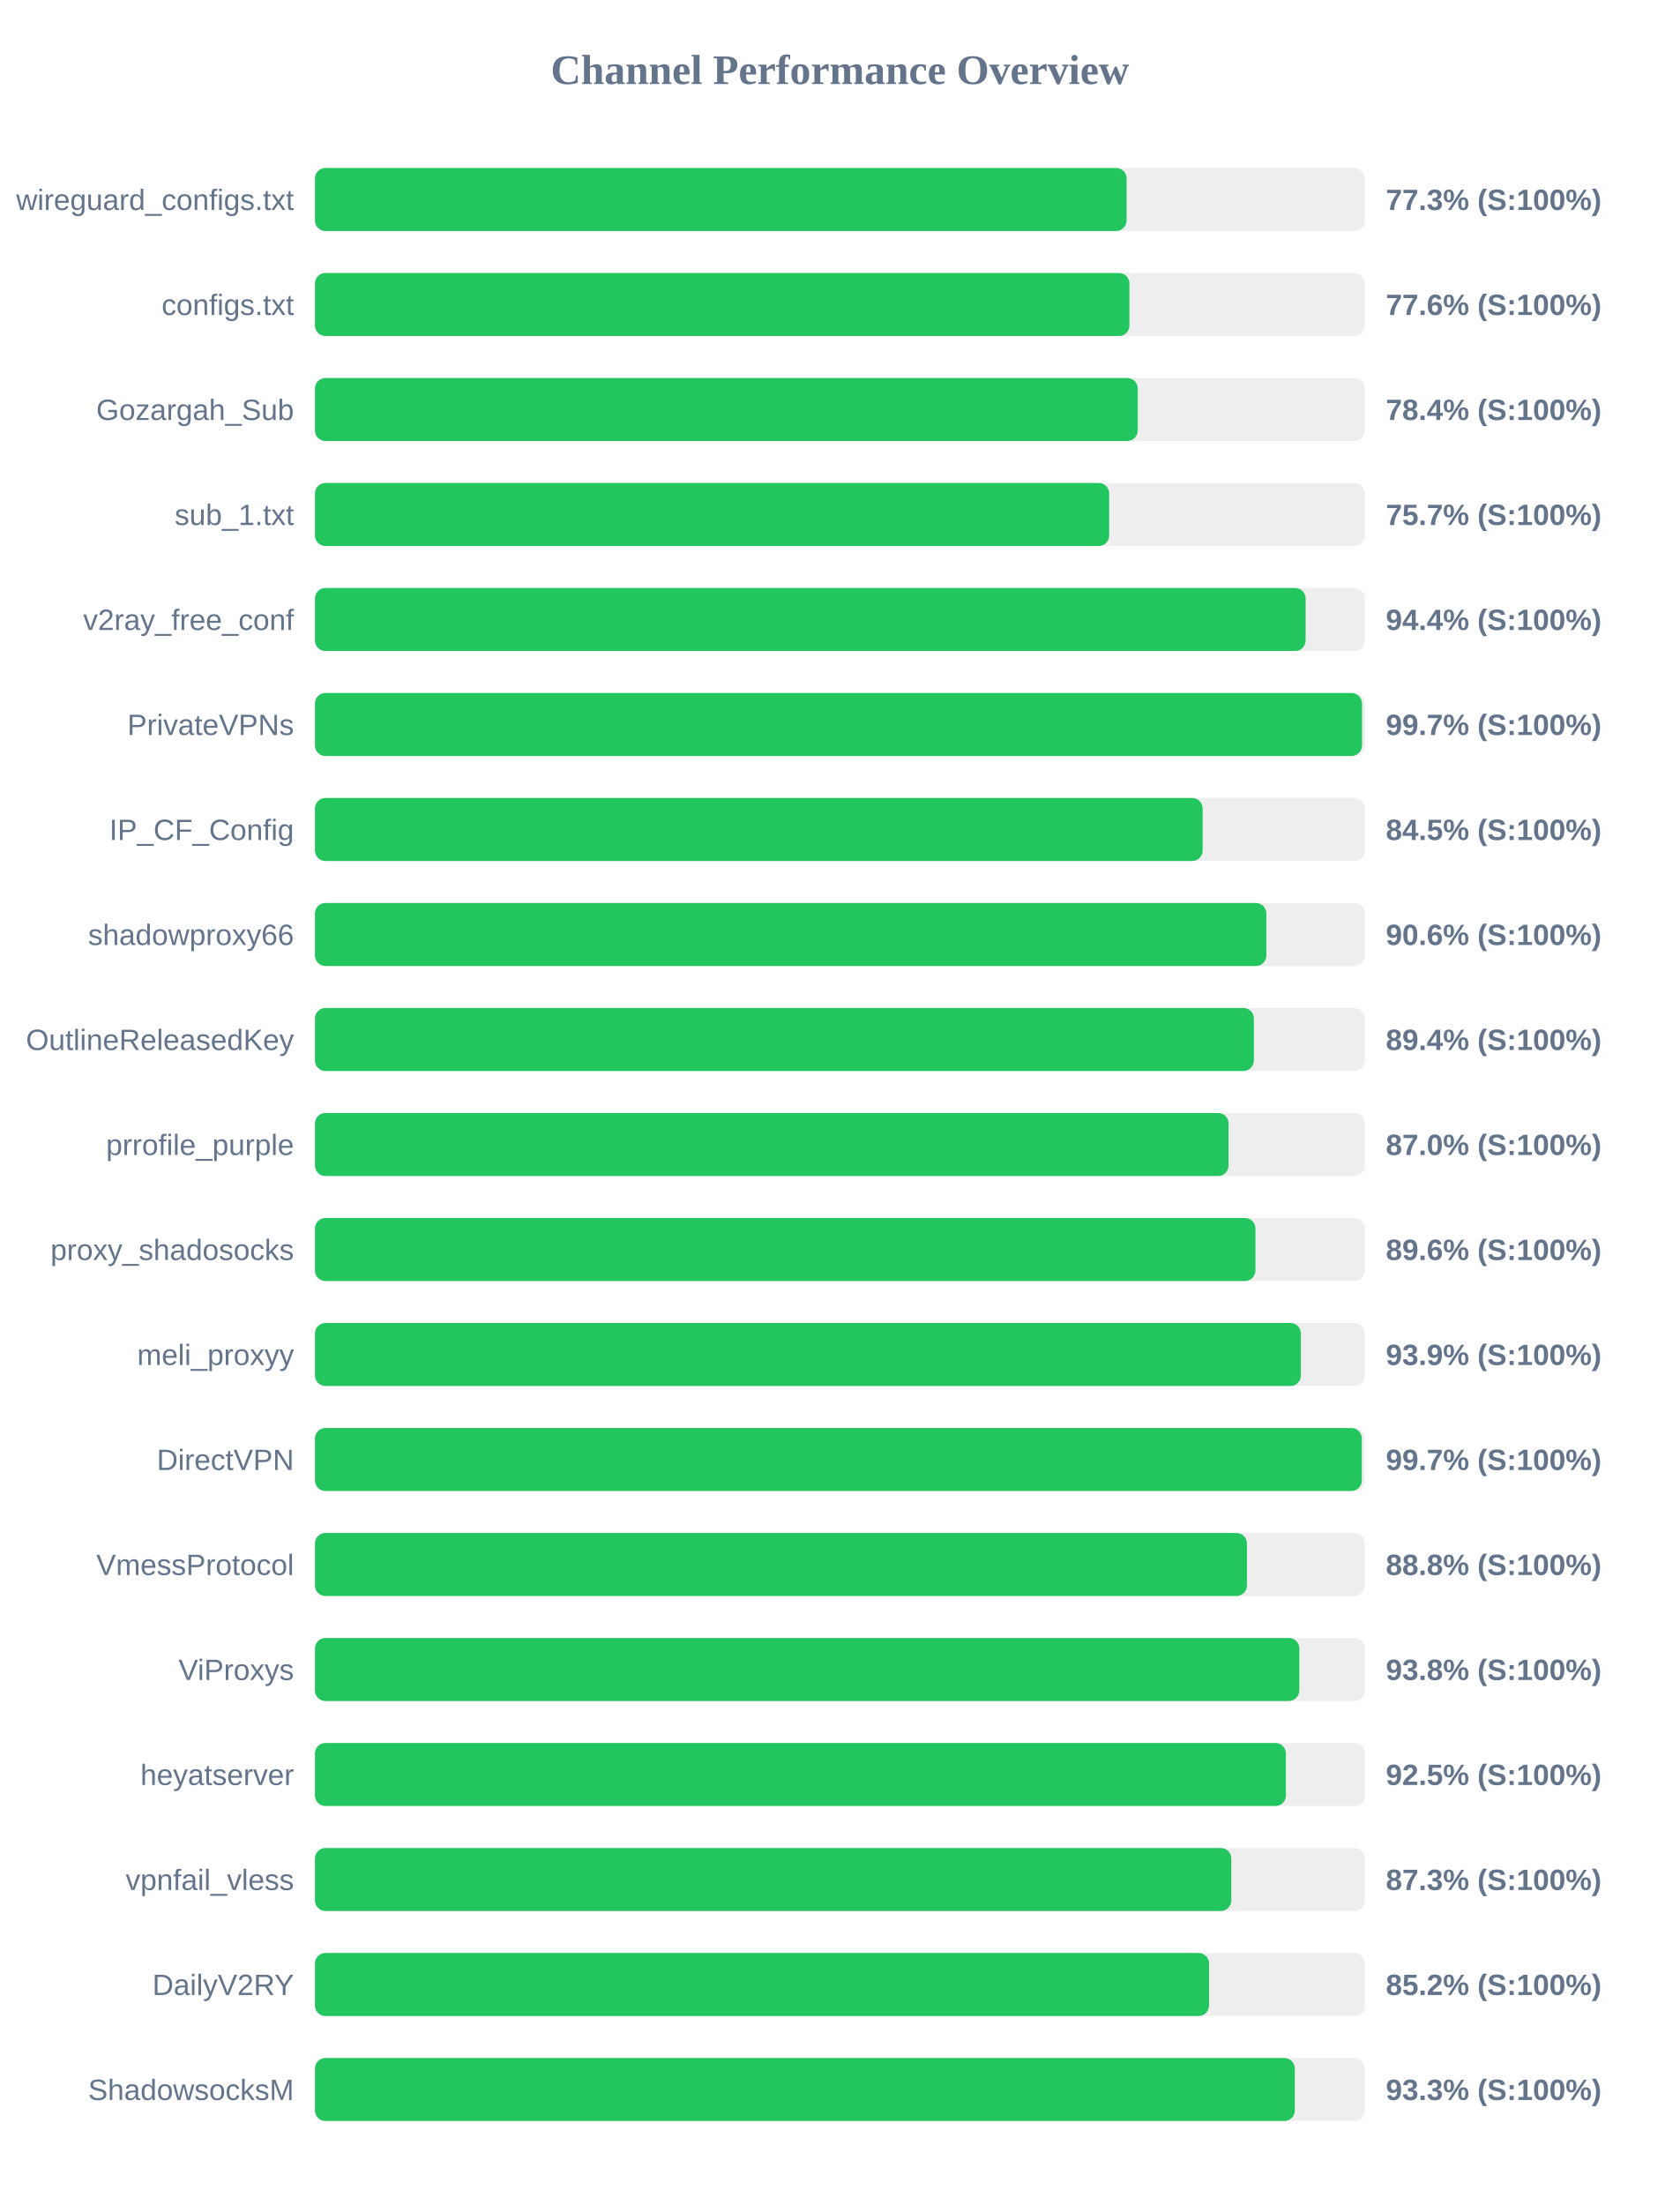
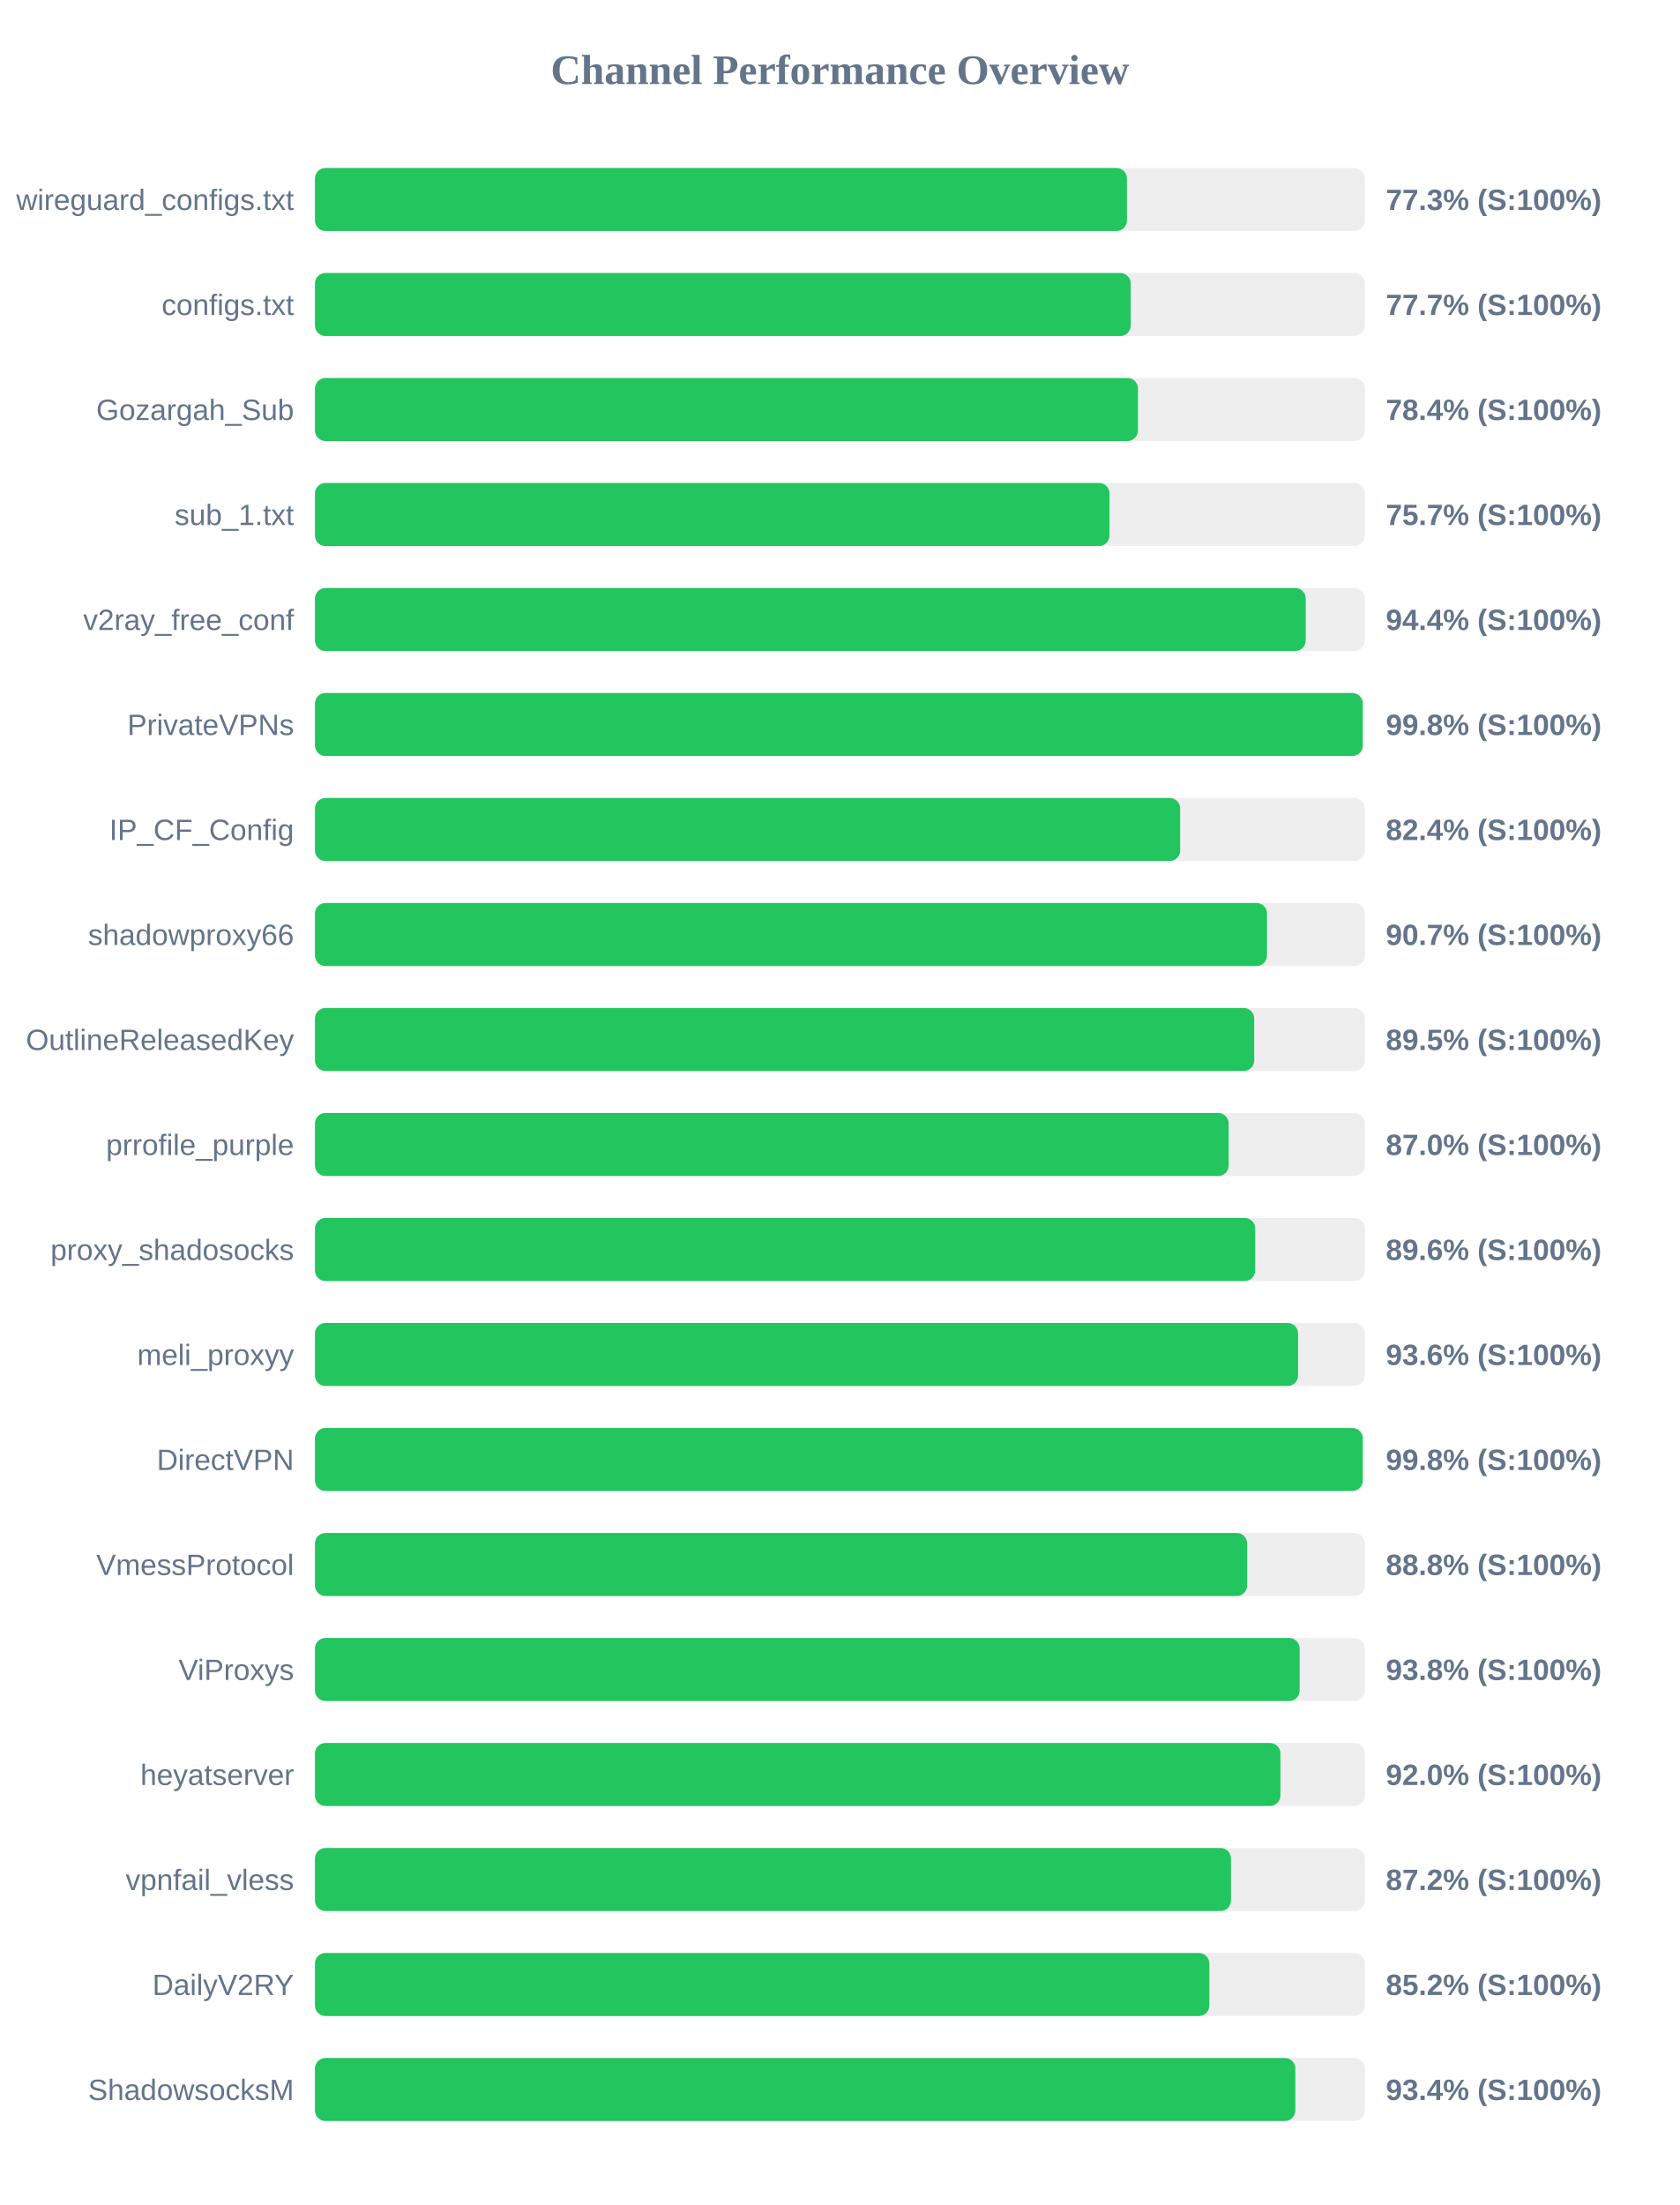
<svg xmlns="http://www.w3.org/2000/svg" width="800" height="1050" version="1.1">
  <style>
        .row { font: 14px Arial; fill: #64748b; }
        .score { font: bold 14px Arial; fill: #64748b; }
    </style>
  <text x="400" y="40" text-anchor="middle" font-size="20px" font-weight="bold" fill="#64748b">Channel Performance Overview</text>
  <rect x="150" y="80" width="500" height="30" fill="#eee" rx="5" />
-   <rect x="150" y="80" width="386.55" height="30" fill="#22c55e" rx="5" />
+   <rect x="150" y="80" width="386.7" height="30" fill="#22c55e" rx="5" />
  <text x="140" y="100" text-anchor="end" class="row">wireguard_configs.txt</text>
  <text x="660" y="100" text-anchor="start" class="score">77.3% (S:100%)</text>
  <rect x="150" y="130" width="500" height="30" fill="#eee" rx="5" />
-   <rect x="150" y="130" width="387.9" height="30" fill="#22c55e" rx="5" />
+   <rect x="150" y="130" width="388.5" height="30" fill="#22c55e" rx="5" />
  <text x="140" y="150" text-anchor="end" class="row">configs.txt</text>
-   <text x="660" y="150" text-anchor="start" class="score">77.6% (S:100%)</text>
+   <text x="660" y="150" text-anchor="start" class="score">77.7% (S:100%)</text>
  <rect x="150" y="180" width="500" height="30" fill="#eee" rx="5" />
-   <rect x="150" y="180" width="391.85" height="30" fill="#22c55e" rx="5" />
+   <rect x="150" y="180" width="391.95" height="30" fill="#22c55e" rx="5" />
  <text x="140" y="200" text-anchor="end" class="row">Gozargah_Sub</text>
  <text x="660" y="200" text-anchor="start" class="score">78.4% (S:100%)</text>
  <rect x="150" y="230" width="500" height="30" fill="#eee" rx="5" />
-   <rect x="150" y="230" width="378.25" height="30" fill="#22c55e" rx="5" />
+   <rect x="150" y="230" width="378.4" height="30" fill="#22c55e" rx="5" />
  <text x="140" y="250" text-anchor="end" class="row">sub_1.txt</text>
  <text x="660" y="250" text-anchor="start" class="score">75.7% (S:100%)</text>
  <rect x="150" y="280" width="500" height="30" fill="#eee" rx="5" />
-   <rect x="150" y="280" width="471.8" height="30" fill="#22c55e" rx="5" />
+   <rect x="150" y="280" width="471.85" height="30" fill="#22c55e" rx="5" />
  <text x="140" y="300" text-anchor="end" class="row">v2ray_free_conf</text>
  <text x="660" y="300" text-anchor="start" class="score">94.4% (S:100%)</text>
  <rect x="150" y="330" width="500" height="30" fill="#eee" rx="5" />
-   <rect x="150" y="330" width="498.65" height="30" fill="#22c55e" rx="5" />
+   <rect x="150" y="330" width="499.0" height="30" fill="#22c55e" rx="5" />
  <text x="140" y="350" text-anchor="end" class="row">PrivateVPNs</text>
-   <text x="660" y="350" text-anchor="start" class="score">99.7% (S:100%)</text>
+   <text x="660" y="350" text-anchor="start" class="score">99.8% (S:100%)</text>
  <rect x="150" y="380" width="500" height="30" fill="#eee" rx="5" />
-   <rect x="150" y="380" width="422.75" height="30" fill="#22c55e" rx="5" />
+   <rect x="150" y="380" width="412.05" height="30" fill="#22c55e" rx="5" />
  <text x="140" y="400" text-anchor="end" class="row">IP_CF_Config</text>
-   <text x="660" y="400" text-anchor="start" class="score">84.5% (S:100%)</text>
+   <text x="660" y="400" text-anchor="start" class="score">82.4% (S:100%)</text>
  <rect x="150" y="430" width="500" height="30" fill="#eee" rx="5" />
-   <rect x="150" y="430" width="453.1" height="30" fill="#22c55e" rx="5" />
+   <rect x="150" y="430" width="453.4" height="30" fill="#22c55e" rx="5" />
  <text x="140" y="450" text-anchor="end" class="row">shadowproxy66</text>
-   <text x="660" y="450" text-anchor="start" class="score">90.6% (S:100%)</text>
+   <text x="660" y="450" text-anchor="start" class="score">90.7% (S:100%)</text>
  <rect x="150" y="480" width="500" height="30" fill="#eee" rx="5" />
-   <rect x="150" y="480" width="447.15" height="30" fill="#22c55e" rx="5" />
+   <rect x="150" y="480" width="447.3" height="30" fill="#22c55e" rx="5" />
  <text x="140" y="500" text-anchor="end" class="row">OutlineReleasedKey</text>
-   <text x="660" y="500" text-anchor="start" class="score">89.4% (S:100%)</text>
+   <text x="660" y="500" text-anchor="start" class="score">89.5% (S:100%)</text>
  <rect x="150" y="530" width="500" height="30" fill="#eee" rx="5" />
-   <rect x="150" y="530" width="435.1" height="30" fill="#22c55e" rx="5" />
+   <rect x="150" y="530" width="435.15" height="30" fill="#22c55e" rx="5" />
  <text x="140" y="550" text-anchor="end" class="row">prrofile_purple</text>
  <text x="660" y="550" text-anchor="start" class="score">87.0% (S:100%)</text>
  <rect x="150" y="580" width="500" height="30" fill="#eee" rx="5" />
-   <rect x="150" y="580" width="447.9" height="30" fill="#22c55e" rx="5" />
+   <rect x="150" y="580" width="447.8" height="30" fill="#22c55e" rx="5" />
  <text x="140" y="600" text-anchor="end" class="row">proxy_shadosocks</text>
  <text x="660" y="600" text-anchor="start" class="score">89.6% (S:100%)</text>
  <rect x="150" y="630" width="500" height="30" fill="#eee" rx="5" />
-   <rect x="150" y="630" width="469.55" height="30" fill="#22c55e" rx="5" />
+   <rect x="150" y="630" width="468.2" height="30" fill="#22c55e" rx="5" />
  <text x="140" y="650" text-anchor="end" class="row">meli_proxyy</text>
-   <text x="660" y="650" text-anchor="start" class="score">93.9% (S:100%)</text>
+   <text x="660" y="650" text-anchor="start" class="score">93.6% (S:100%)</text>
  <rect x="150" y="680" width="500" height="30" fill="#eee" rx="5" />
-   <rect x="150" y="680" width="498.55" height="30" fill="#22c55e" rx="5" />
+   <rect x="150" y="680" width="499.0" height="30" fill="#22c55e" rx="5" />
  <text x="140" y="700" text-anchor="end" class="row">DirectVPN</text>
-   <text x="660" y="700" text-anchor="start" class="score">99.7% (S:100%)</text>
+   <text x="660" y="700" text-anchor="start" class="score">99.8% (S:100%)</text>
  <rect x="150" y="730" width="500" height="30" fill="#eee" rx="5" />
-   <rect x="150" y="730" width="443.85" height="30" fill="#22c55e" rx="5" />
+   <rect x="150" y="730" width="443.95" height="30" fill="#22c55e" rx="5" />
  <text x="140" y="750" text-anchor="end" class="row">VmessProtocol</text>
  <text x="660" y="750" text-anchor="start" class="score">88.8% (S:100%)</text>
  <rect x="150" y="780" width="500" height="30" fill="#eee" rx="5" />
-   <rect x="150" y="780" width="468.8" height="30" fill="#22c55e" rx="5" />
+   <rect x="150" y="780" width="468.95" height="30" fill="#22c55e" rx="5" />
  <text x="140" y="800" text-anchor="end" class="row">ViProxys</text>
  <text x="660" y="800" text-anchor="start" class="score">93.8% (S:100%)</text>
  <rect x="150" y="830" width="500" height="30" fill="#eee" rx="5" />
-   <rect x="150" y="830" width="462.4" height="30" fill="#22c55e" rx="5" />
+   <rect x="150" y="830" width="459.8" height="30" fill="#22c55e" rx="5" />
  <text x="140" y="850" text-anchor="end" class="row">heyatserver</text>
-   <text x="660" y="850" text-anchor="start" class="score">92.5% (S:100%)</text>
+   <text x="660" y="850" text-anchor="start" class="score">92.0% (S:100%)</text>
  <rect x="150" y="880" width="500" height="30" fill="#eee" rx="5" />
-   <rect x="150" y="880" width="436.4" height="30" fill="#22c55e" rx="5" />
+   <rect x="150" y="880" width="436.25" height="30" fill="#22c55e" rx="5" />
  <text x="140" y="900" text-anchor="end" class="row">vpnfail_vless</text>
-   <text x="660" y="900" text-anchor="start" class="score">87.3% (S:100%)</text>
+   <text x="660" y="900" text-anchor="start" class="score">87.2% (S:100%)</text>
  <rect x="150" y="930" width="500" height="30" fill="#eee" rx="5" />
-   <rect x="150" y="930" width="425.8" height="30" fill="#22c55e" rx="5" />
+   <rect x="150" y="930" width="425.95" height="30" fill="#22c55e" rx="5" />
  <text x="140" y="950" text-anchor="end" class="row">DailyV2RY</text>
  <text x="660" y="950" text-anchor="start" class="score">85.2% (S:100%)</text>
  <rect x="150" y="980" width="500" height="30" fill="#eee" rx="5" />
-   <rect x="150" y="980" width="466.65" height="30" fill="#22c55e" rx="5" />
+   <rect x="150" y="980" width="466.9" height="30" fill="#22c55e" rx="5" />
  <text x="140" y="1000" text-anchor="end" class="row">ShadowsocksM</text>
-   <text x="660" y="1000" text-anchor="start" class="score">93.3% (S:100%)</text>
+   <text x="660" y="1000" text-anchor="start" class="score">93.4% (S:100%)</text>
</svg>
